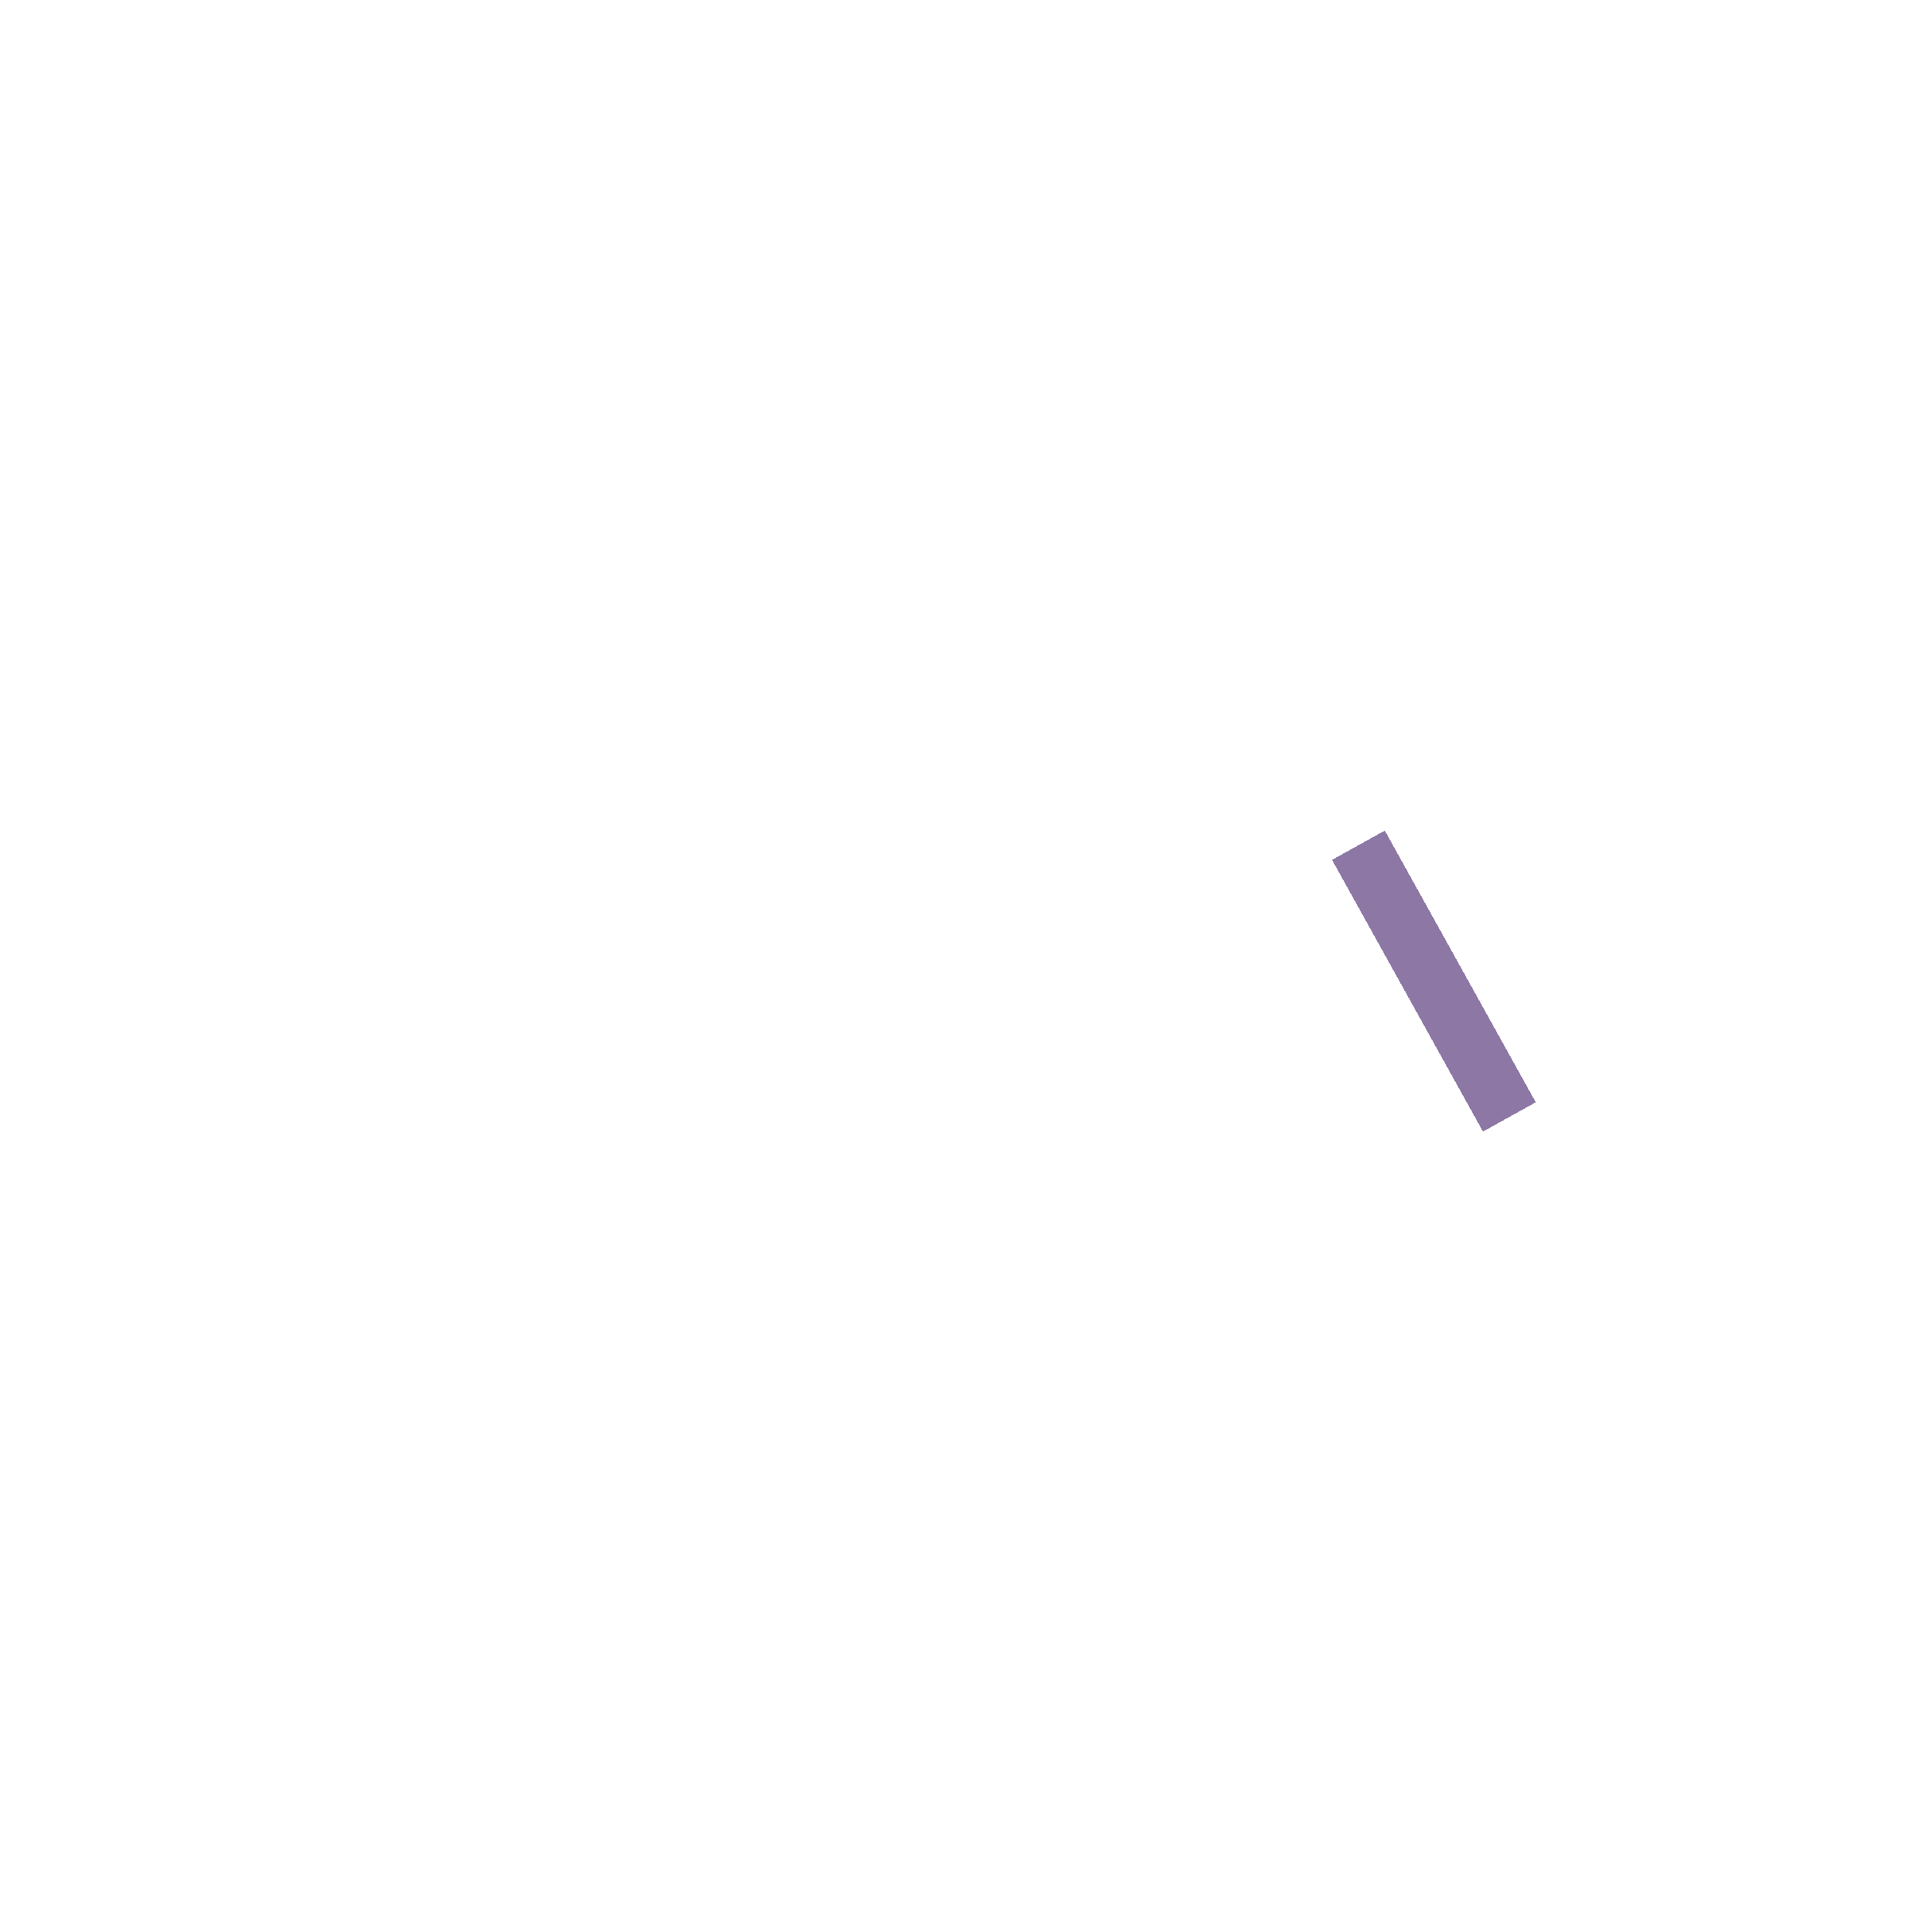
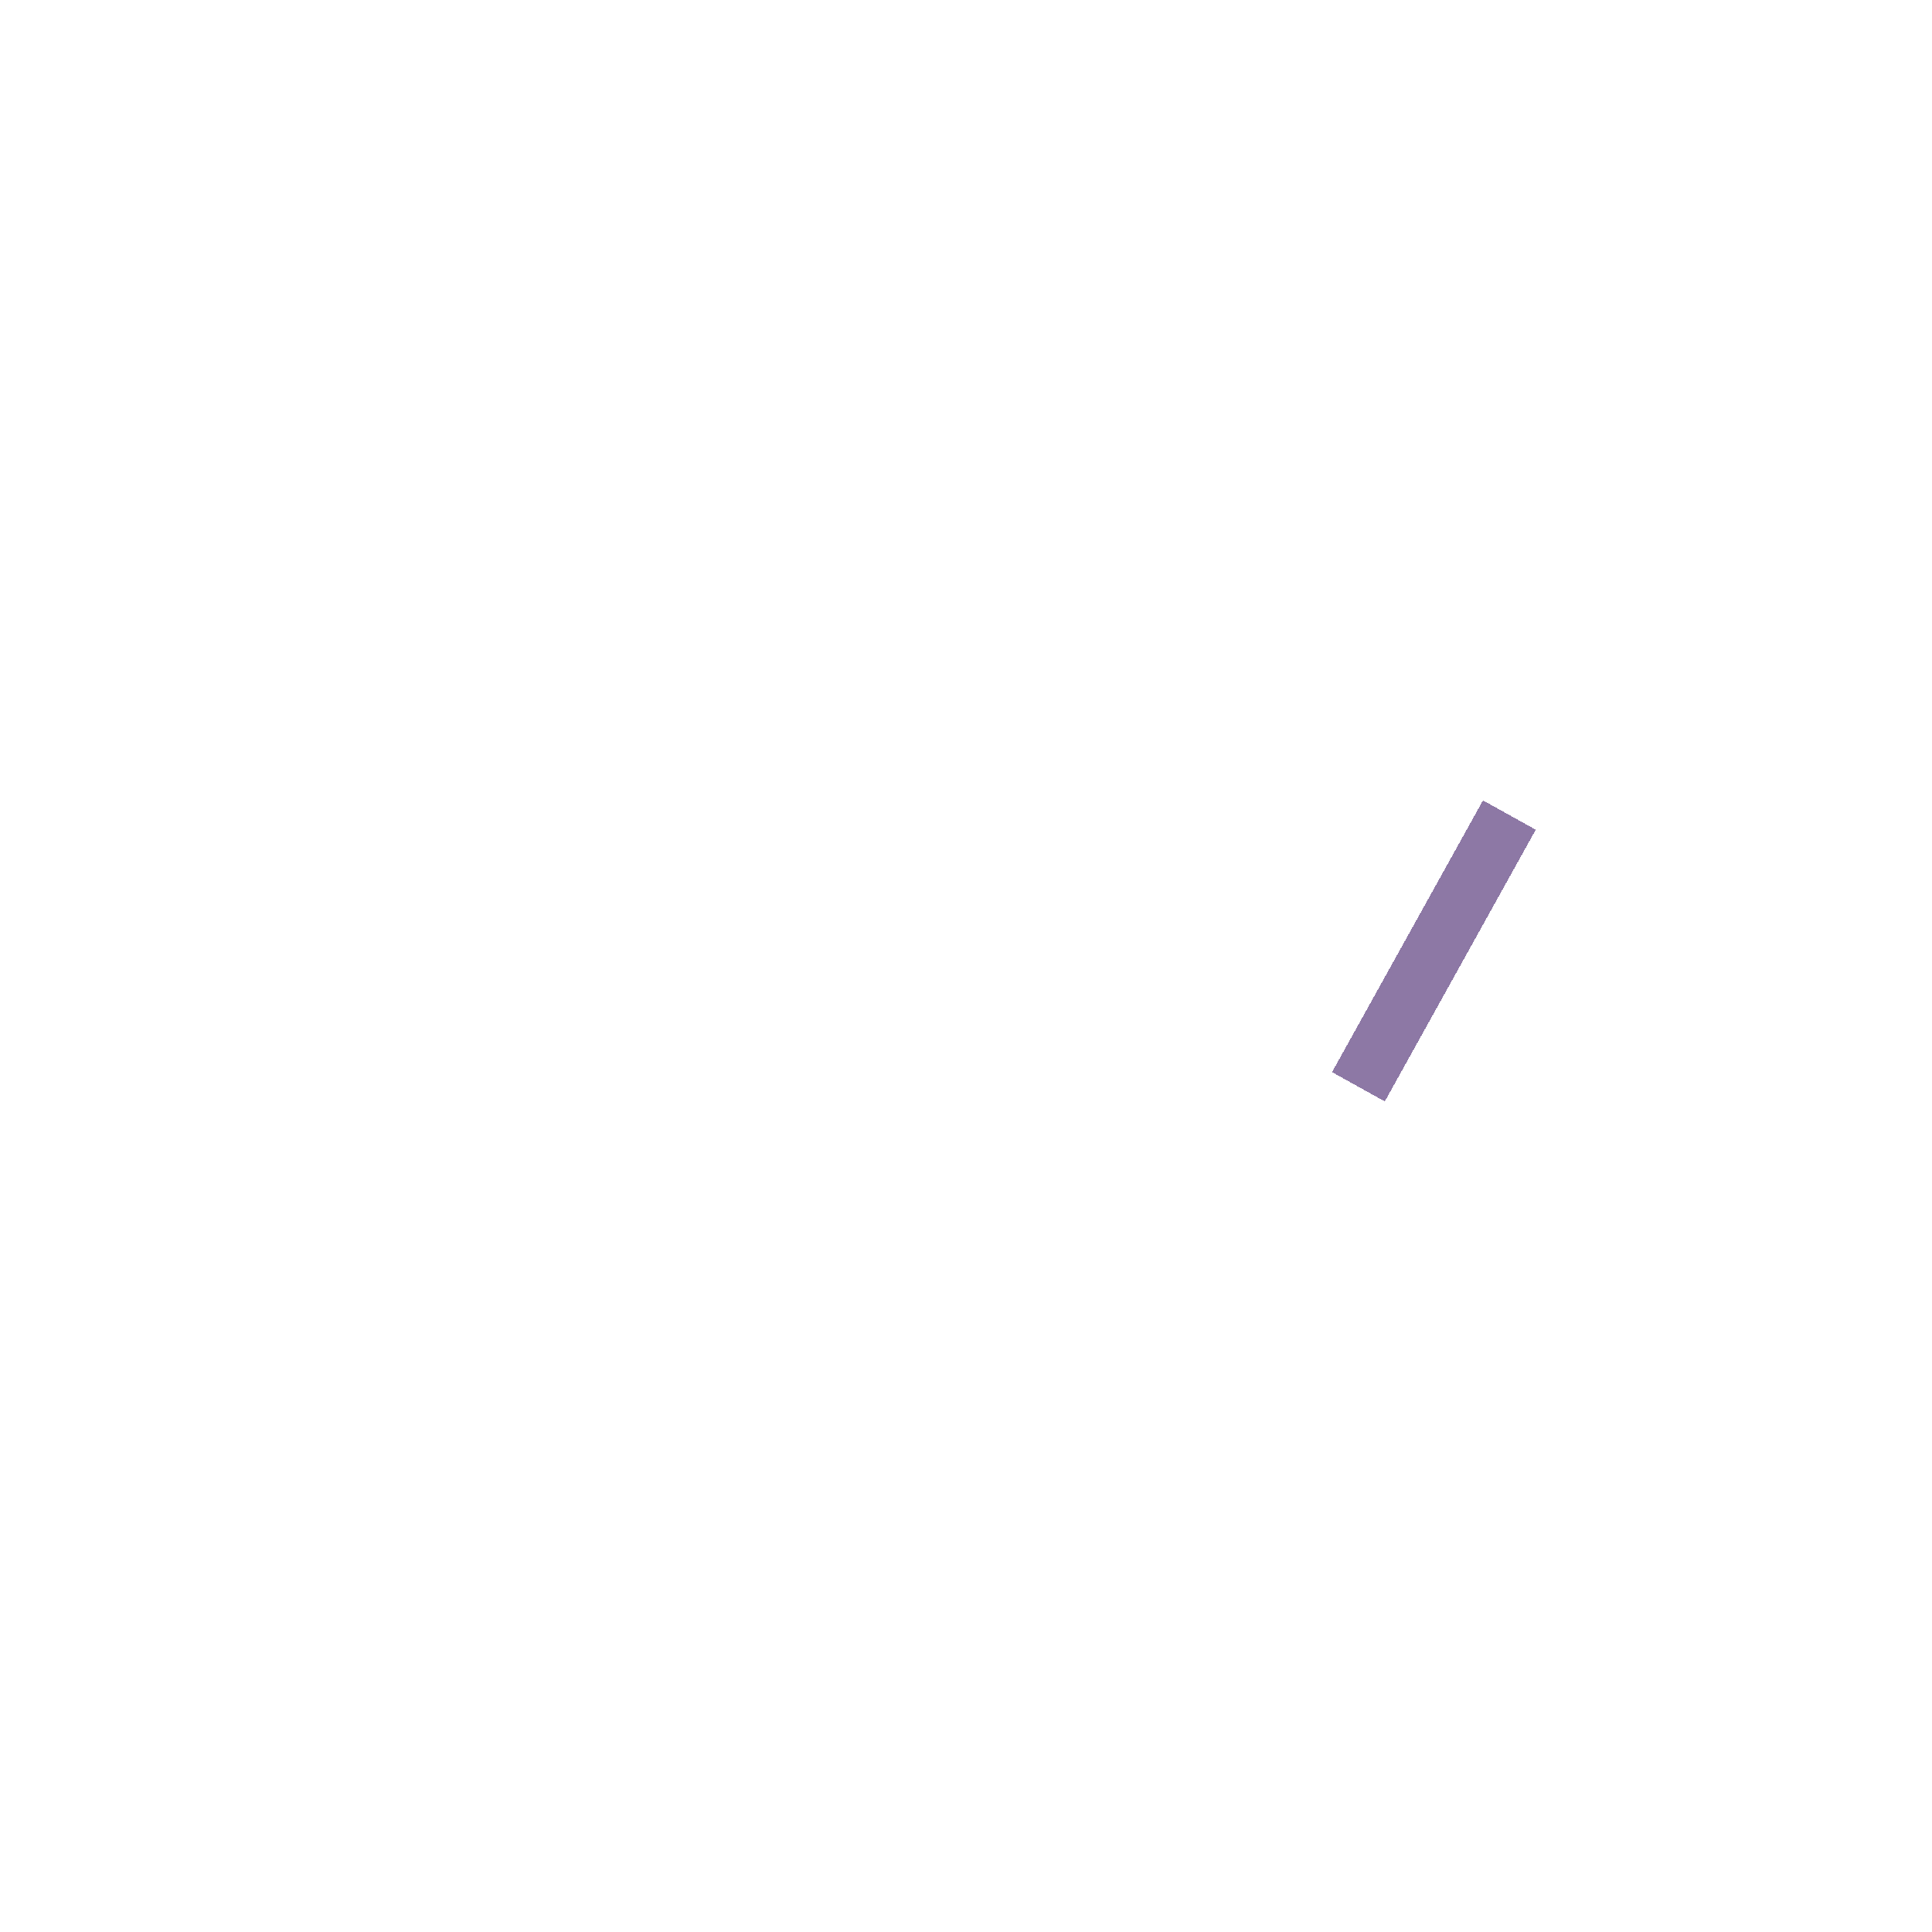
<svg xmlns="http://www.w3.org/2000/svg" viewBox="0 0 64 64" shape-rendering="crispEdges">
-   <path d="M45 28l5 9" stroke="#8d78a5" stroke-width="2" />
+   <g transform="translate(0 64) scale(1 -1)">
+     <path d="M45 28l5 9" stroke="#8d78a5" stroke-width="2" />
+   </g>
</svg>
